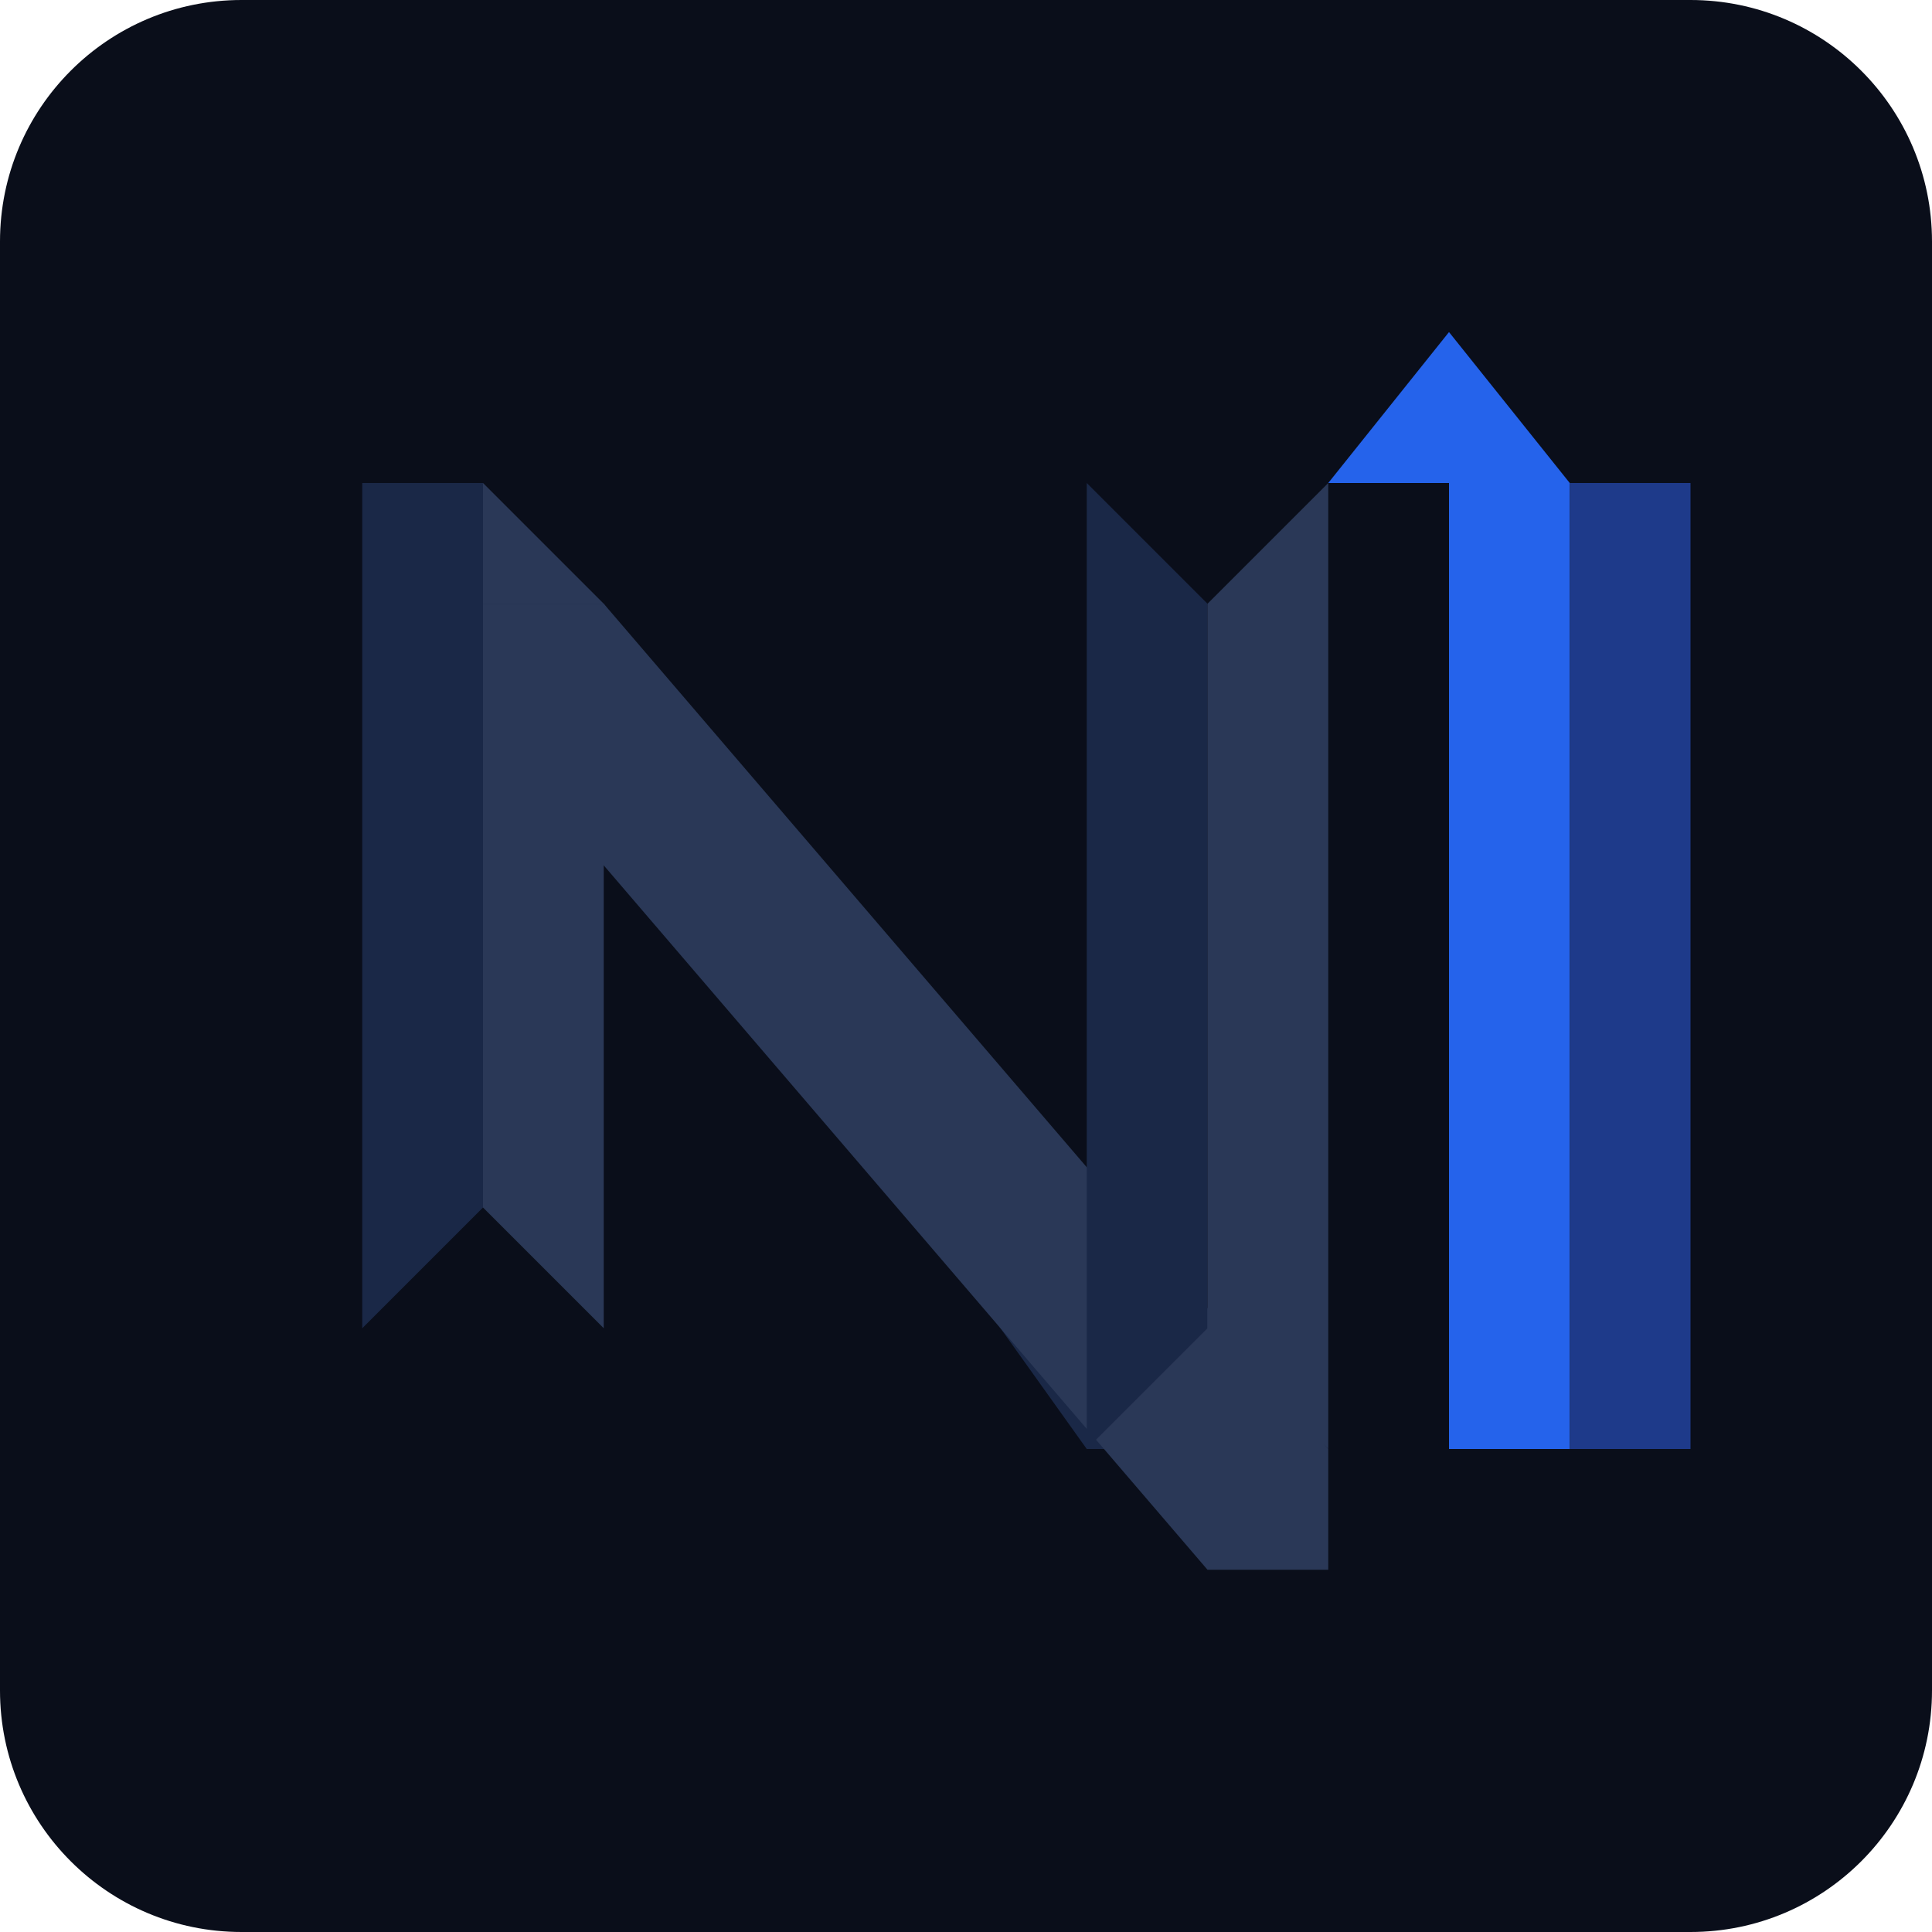
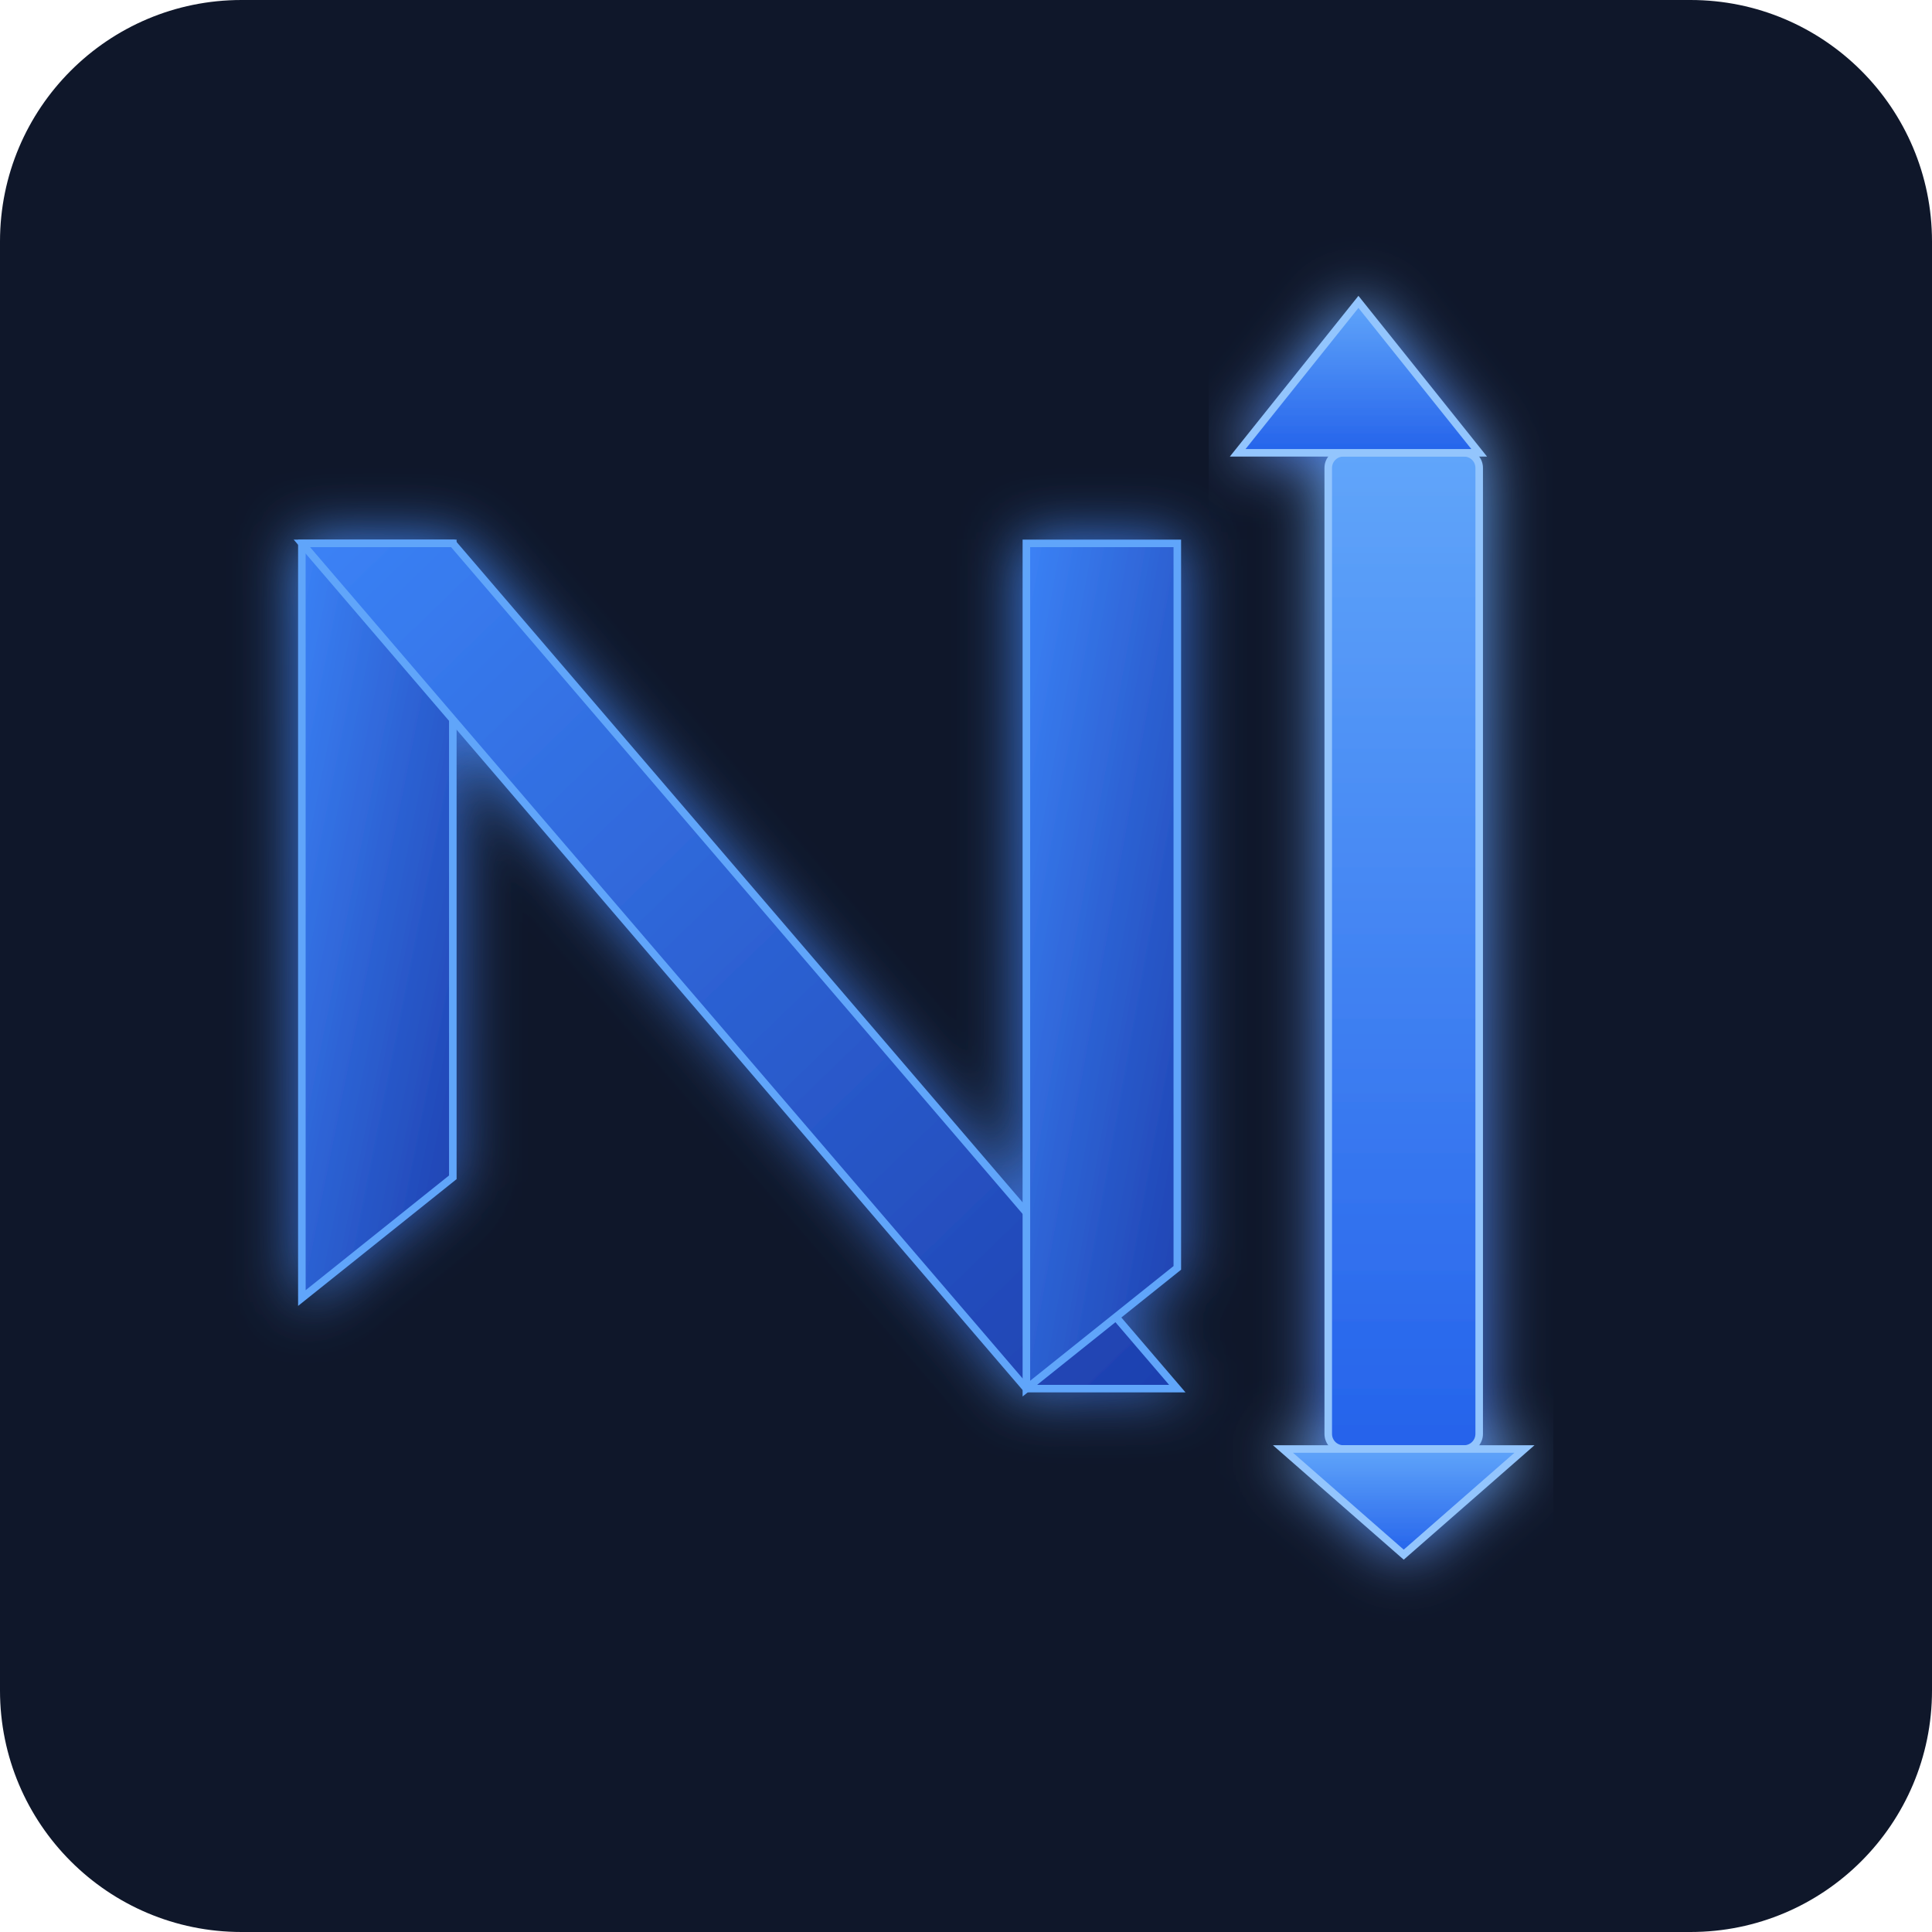
<svg xmlns="http://www.w3.org/2000/svg" viewBox="0 0 128 128">
-   <rect width="128" height="128" fill="#0a0e1a" rx="16" />
-   <g>
-     <polygon points="24,32 32,32 32,80 24,88" fill="#1a2847" />
-     <polygon points="32,32 32,80 40,88 40,40" fill="#2a3857" />
-     <polygon points="40,40 80,96 72,96 32,40" fill="#1a2847" />
-     <polygon points="32,40 32,48 80,104 88,104 88,96 40,40" fill="#2a3857" />
-     <polygon points="72,96 80,88 80,40 72,32" fill="#1a2847" />
-     <polygon points="80,88 80,40 88,32 88,96" fill="#2a3857" />
+   <defs>
+     <filter id="glow">
+       <feGaussianBlur stdDeviation="2" result="coloredBlur" />
+       <feMerge>
+         <feMergeNode in="coloredBlur" />
+         <feMergeNode in="SourceGraphic" />
+       </feMerge>
+     </filter>
+     <linearGradient id="nGradient" x1="0%" y1="0%" x2="100%" y2="100%">
+       <stop offset="0%" style="stop-color:#3b82f6;stop-opacity:1" />
+       <stop offset="100%" style="stop-color:#1e40af;stop-opacity:1" />
+     </linearGradient>
+     <linearGradient id="oneGradient" x1="0%" y1="0%" x2="0%" y2="100%">
+       <stop offset="0%" style="stop-color:#60a5fa;stop-opacity:1" />
+       <stop offset="100%" style="stop-color:#2563eb;stop-opacity:1" />
+     </linearGradient>
+   </defs>
+   <rect width="128" height="128" fill="#0f172a" rx="16" />
+   <g filter="url(#glow)">
+     <polygon points="20,36 30,36 30,78 20,86" fill="url(#nGradient)" stroke="#60a5fa" stroke-width="0.5" />
+     <polygon points="30,36 78,92 68,92 20,36" fill="url(#nGradient)" stroke="#60a5fa" stroke-width="0.5" />
+     <polygon points="68,92 78,84 78,36 68,36" fill="url(#nGradient)" stroke="#60a5fa" stroke-width="0.5" />
  </g>
-   <g>
-     <polygon points="96,32 104,32 104,96 96,96" fill="#2563eb" />
-     <polygon points="88,32 104,32 96,22" fill="#2563eb" />
-     <polygon points="104,32 112,32 112,96 104,96" fill="#1e3a8a" />
+   <g filter="url(#glow)">
+     <rect x="88" y="30" width="10" height="66" fill="url(#oneGradient)" stroke="#93c5fd" stroke-width="0.5" rx="1" />
+     <polygon points="82,30 98,30 90,20" fill="url(#oneGradient)" stroke="#93c5fd" stroke-width="0.5" />
+     <polygon points="85,96 101,96 93,103" fill="url(#oneGradient)" stroke="#93c5fd" stroke-width="0.5" />
  </g>
</svg>
